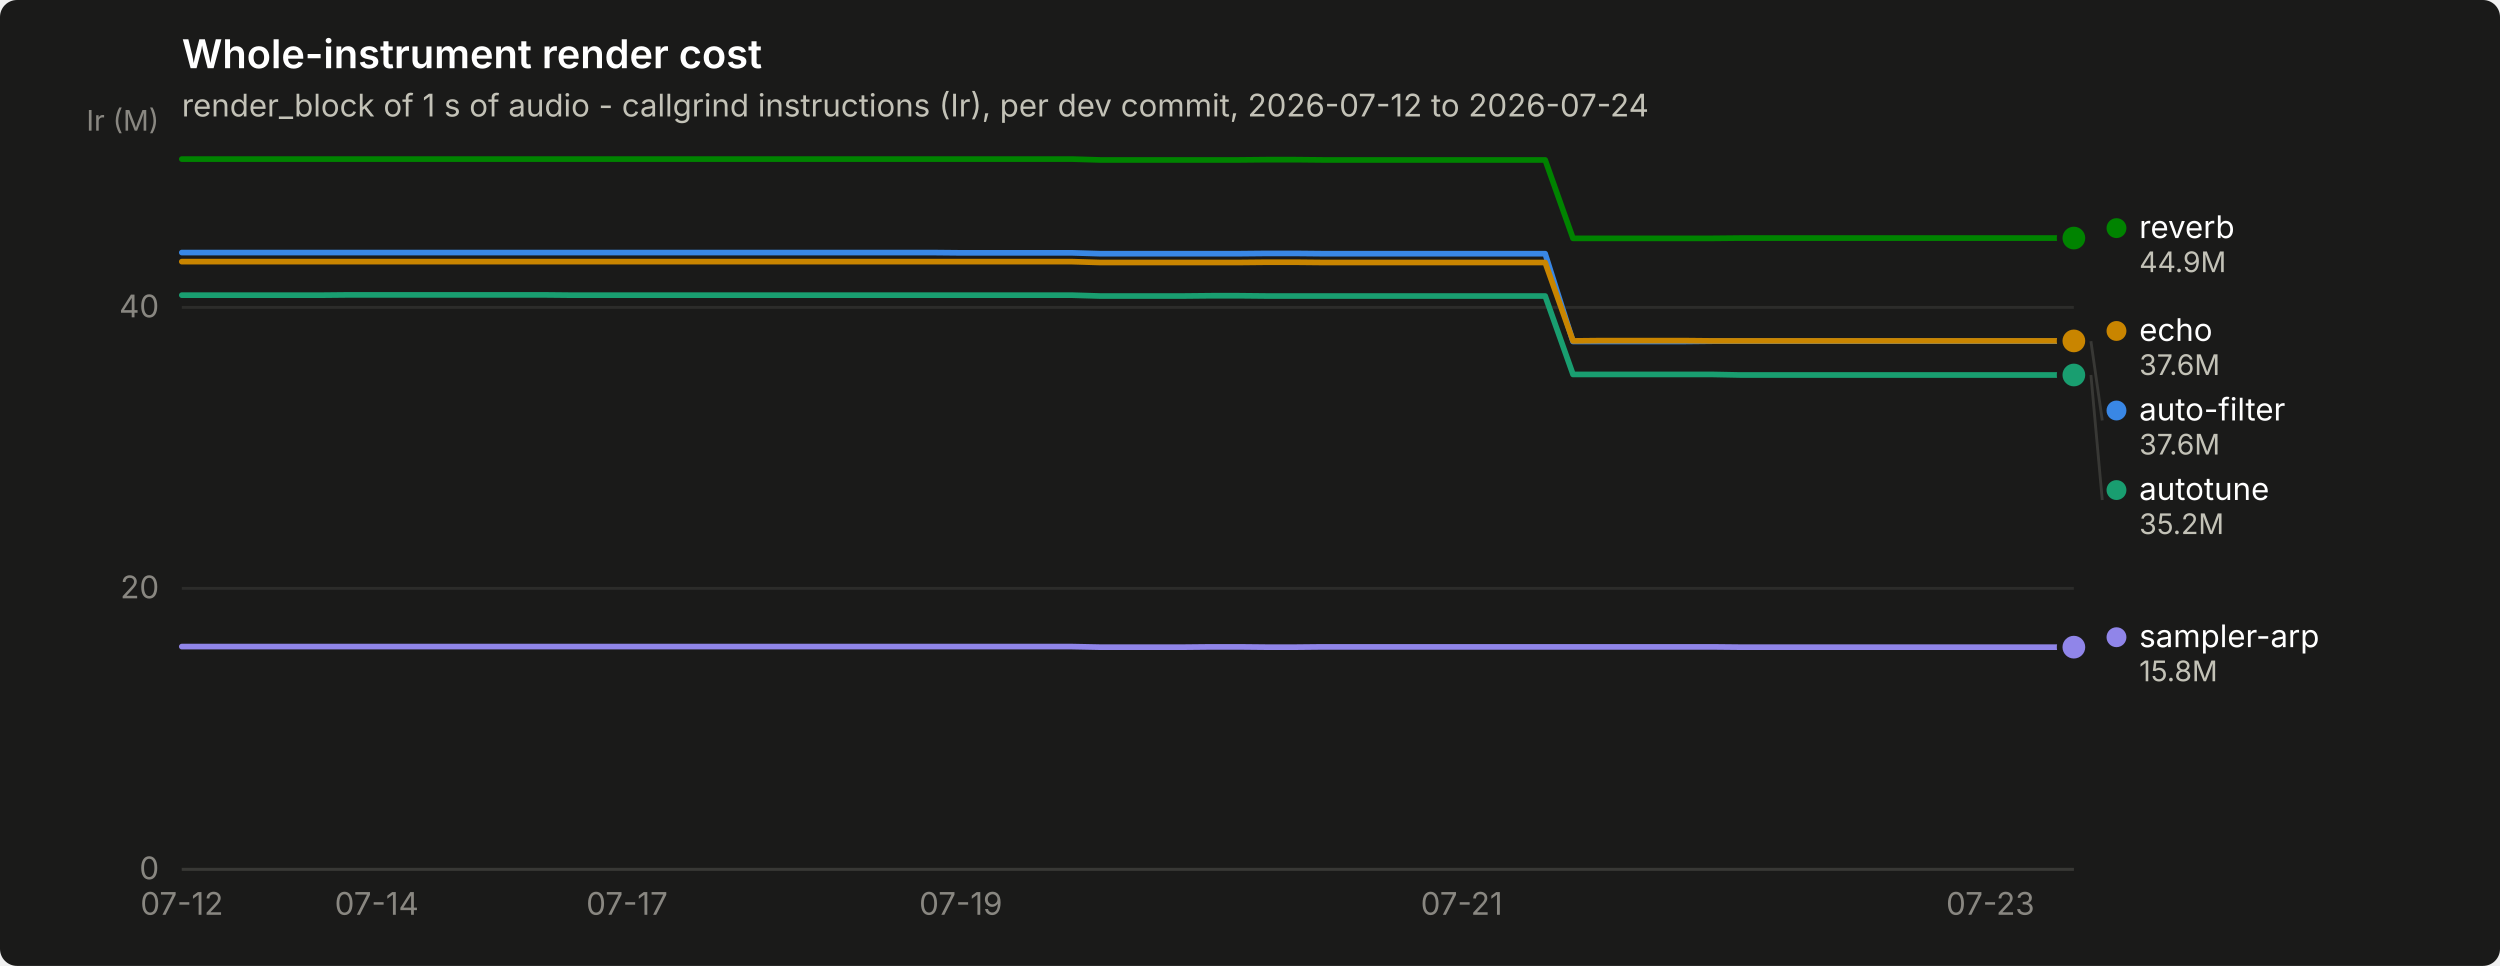
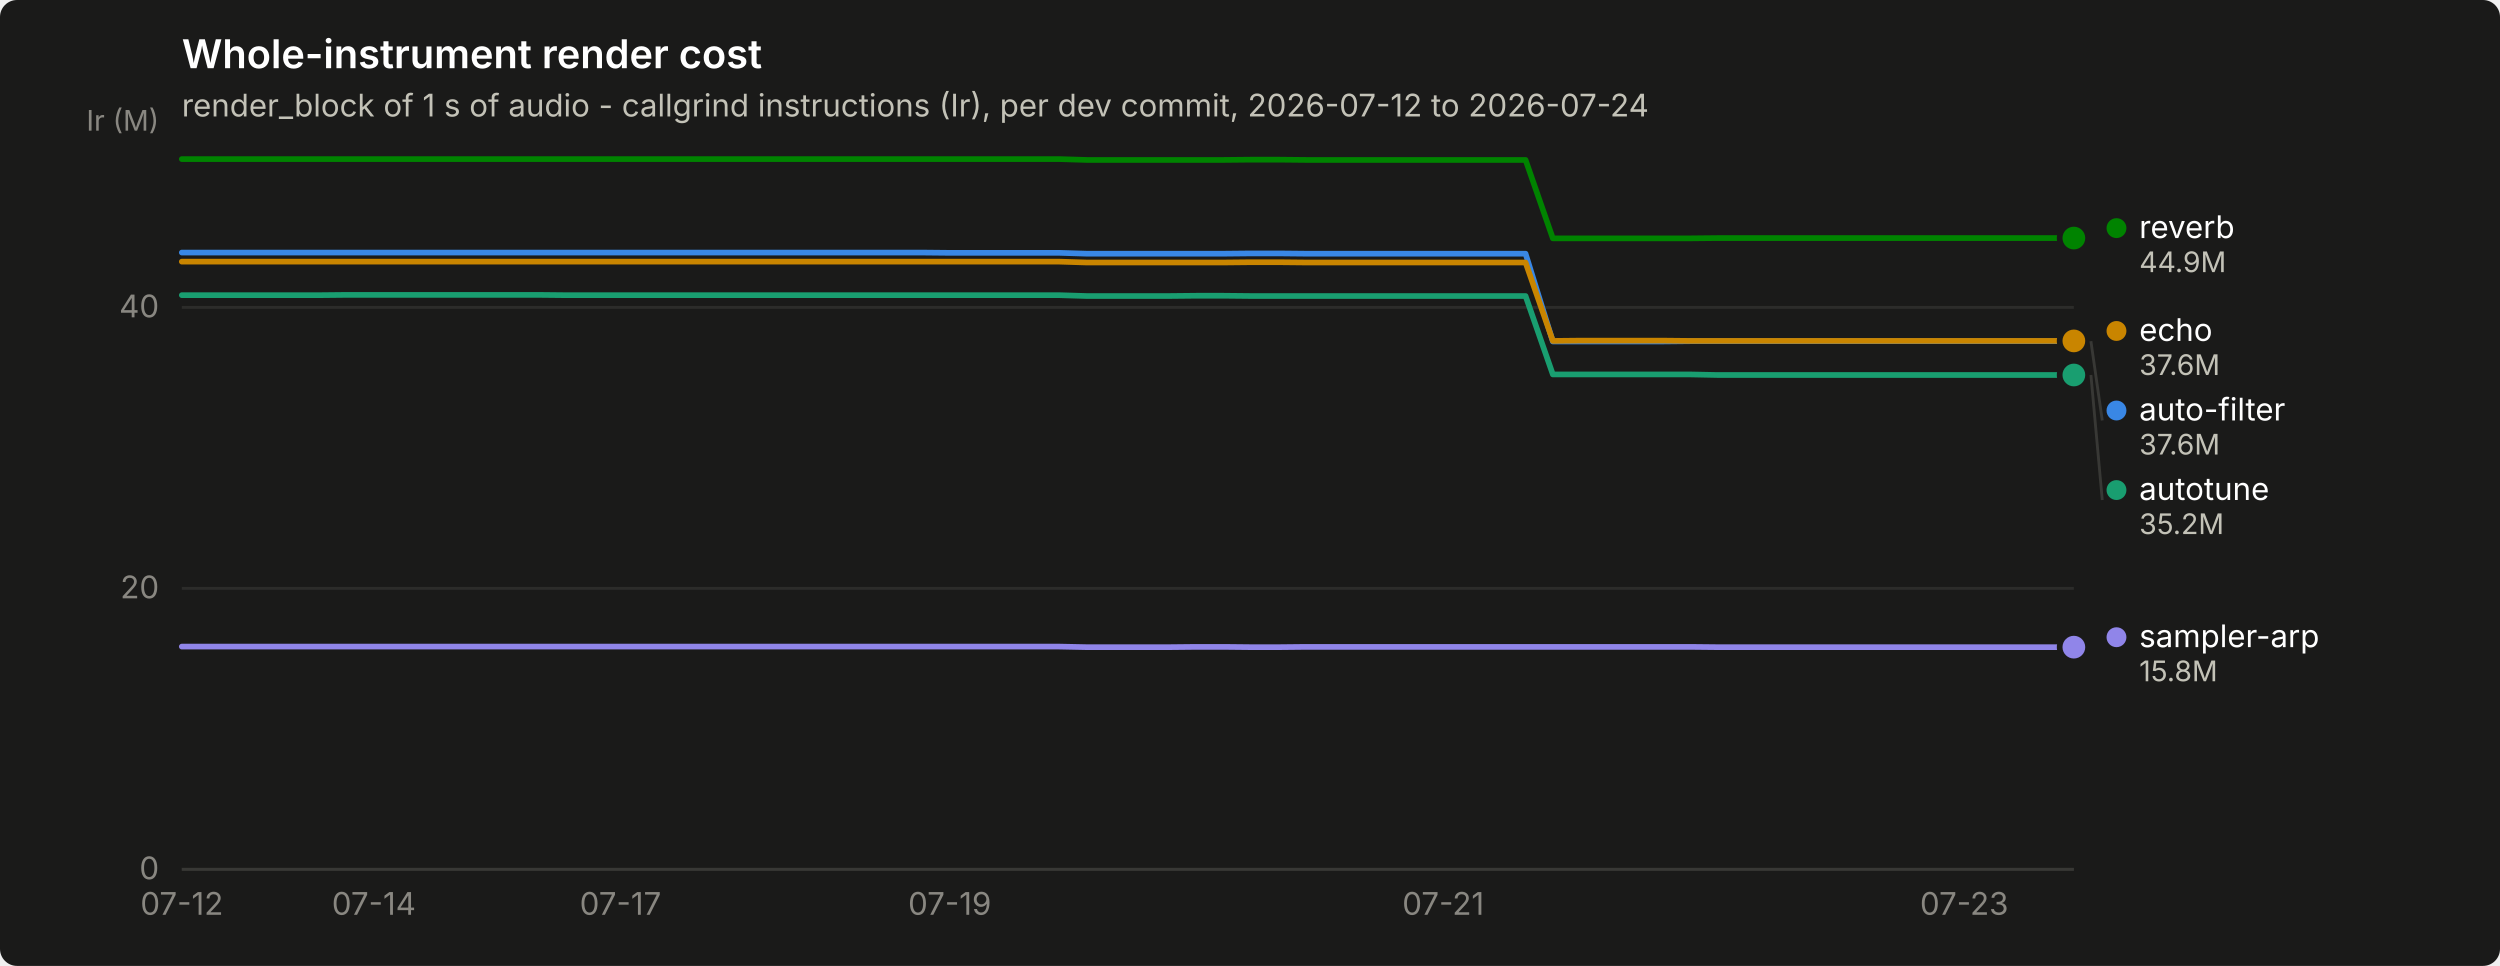
<svg xmlns="http://www.w3.org/2000/svg" width="880" height="340" viewBox="0 0 880 340" role="img" aria-label="Whole-instrument render cost">
  <rect width="880" height="340" rx="6" fill="#1a1a19" />
  <text x="64" y="24" font-family="system-ui, -apple-system, &quot;Segoe UI&quot;, sans-serif" font-size="14" font-weight="600" fill="#ffffff">Whole-instrument render cost</text>
  <text x="64" y="41" font-family="system-ui, -apple-system, &quot;Segoe UI&quot;, sans-serif" font-size="11" fill="#c3c2b7">render_block of 1 s of audio - callgrind instructions (Ir), per dev commit, 2026-07-12 to 2026-07-24</text>
  <line x1="64" y1="306.0" x2="730" y2="306.0" stroke="#2c2c2a" stroke-width="1" />
  <text x="56" y="309.5" text-anchor="end" font-family="system-ui, -apple-system, &quot;Segoe UI&quot;, sans-serif" font-size="11" style="font-variant-numeric: tabular-nums" fill="#898781">0</text>
  <line x1="64" y1="207.1" x2="730" y2="207.1" stroke="#2c2c2a" stroke-width="1" />
  <text x="56" y="210.6" text-anchor="end" font-family="system-ui, -apple-system, &quot;Segoe UI&quot;, sans-serif" font-size="11" style="font-variant-numeric: tabular-nums" fill="#898781">20</text>
  <line x1="64" y1="108.2" x2="730" y2="108.2" stroke="#2c2c2a" stroke-width="1" />
  <text x="56" y="111.7" text-anchor="end" font-family="system-ui, -apple-system, &quot;Segoe UI&quot;, sans-serif" font-size="11" style="font-variant-numeric: tabular-nums" fill="#898781">40</text>
  <text x="56" y="46" text-anchor="end" font-family="system-ui, -apple-system, &quot;Segoe UI&quot;, sans-serif" font-size="10" fill="#898781">Ir (M)</text>
  <line x1="64" y1="306" x2="730" y2="306" stroke="#383835" stroke-width="1" />
  <text x="64.0" y="322" text-anchor="middle" font-family="system-ui, -apple-system, &quot;Segoe UI&quot;, sans-serif" font-size="11" style="font-variant-numeric: tabular-nums" fill="#898781">07-12</text>
-   <text x="132.6" y="322" text-anchor="middle" font-family="system-ui, -apple-system, &quot;Segoe UI&quot;, sans-serif" font-size="11" style="font-variant-numeric: tabular-nums" fill="#898781">07-14</text>
-   <text x="220.7" y="322" text-anchor="middle" font-family="system-ui, -apple-system, &quot;Segoe UI&quot;, sans-serif" font-size="11" style="font-variant-numeric: tabular-nums" fill="#898781">07-17</text>
-   <text x="338.2" y="322" text-anchor="middle" font-family="system-ui, -apple-system, &quot;Segoe UI&quot;, sans-serif" font-size="11" style="font-variant-numeric: tabular-nums" fill="#898781">07-19</text>
-   <text x="514.5" y="322" text-anchor="middle" font-family="system-ui, -apple-system, &quot;Segoe UI&quot;, sans-serif" font-size="11" style="font-variant-numeric: tabular-nums" fill="#898781">07-21</text>
-   <text x="700.6" y="322" text-anchor="middle" font-family="system-ui, -apple-system, &quot;Segoe UI&quot;, sans-serif" font-size="11" style="font-variant-numeric: tabular-nums" fill="#898781">07-23</text>
-   <path d="M64.0,88.9 L73.8,88.9 L83.6,88.9 L93.4,88.9 L103.2,88.9 L113.0,88.9 L122.8,88.9 L132.6,88.9 L142.4,88.9 L152.1,88.9 L161.9,88.9 L171.7,88.9 L181.5,88.9 L191.3,88.9 L201.1,88.9 L210.9,88.9 L220.7,88.9 L230.5,88.9 L240.3,88.9 L250.1,88.9 L259.9,88.9 L269.7,88.9 L279.5,88.9 L289.3,88.9 L299.1,88.9 L308.9,88.9 L318.6,88.9 L328.4,88.9 L338.2,89.0 L348.0,89.0 L357.8,89.0 L367.6,89.0 L377.4,89.0 L387.2,89.3 L397.0,89.3 L406.8,89.3 L416.6,89.3 L426.4,89.3 L436.2,89.3 L446.0,89.2 L455.8,89.2 L465.6,89.3 L475.4,89.3 L485.1,89.3 L494.9,89.3 L504.7,89.3 L514.5,89.3 L524.3,89.3 L534.1,89.3 L543.9,89.3 L553.7,120.2 L563.5,120.2 L573.3,120.2 L583.1,120.2 L592.9,120.2 L602.7,120.1 L612.5,120.1 L622.3,120.1 L632.1,120.1 L641.9,120.1 L651.6,120.1 L661.4,120.1 L671.2,120.1 L681.0,120.1 L690.8,120.1 L700.6,120.1 L710.4,120.1 L720.2,120.1 L730.0,120.1" fill="none" stroke="#3987e5" stroke-width="2" stroke-linejoin="round" stroke-linecap="round" />
+   <text x="131.6" y="322" text-anchor="middle" font-family="system-ui, -apple-system, &quot;Segoe UI&quot;, sans-serif" font-size="11" style="font-variant-numeric: tabular-nums" fill="#898781">07-14</text>
+   <text x="218.4" y="322" text-anchor="middle" font-family="system-ui, -apple-system, &quot;Segoe UI&quot;, sans-serif" font-size="11" style="font-variant-numeric: tabular-nums" fill="#898781">07-17</text>
+   <text x="334.3" y="322" text-anchor="middle" font-family="system-ui, -apple-system, &quot;Segoe UI&quot;, sans-serif" font-size="11" style="font-variant-numeric: tabular-nums" fill="#898781">07-19</text>
+   <text x="508.0" y="322" text-anchor="middle" font-family="system-ui, -apple-system, &quot;Segoe UI&quot;, sans-serif" font-size="11" style="font-variant-numeric: tabular-nums" fill="#898781">07-21</text>
+   <text x="691.4" y="322" text-anchor="middle" font-family="system-ui, -apple-system, &quot;Segoe UI&quot;, sans-serif" font-size="11" style="font-variant-numeric: tabular-nums" fill="#898781">07-23</text>
+   <path d="M64.0,88.9 L73.7,88.9 L83.3,88.9 L93.0,88.9 L102.6,88.9 L112.3,88.9 L121.9,88.9 L131.6,88.9 L141.2,88.9 L150.9,88.9 L160.5,88.9 L170.2,88.9 L179.8,88.9 L189.5,88.9 L199.1,88.9 L208.8,88.9 L218.4,88.9 L228.1,88.9 L237.7,88.9 L247.4,88.9 L257.0,88.9 L266.7,88.9 L276.3,88.9 L286.0,88.9 L295.7,88.9 L305.3,88.9 L315.0,88.9 L324.6,88.9 L334.3,89.0 L343.9,89.0 L353.6,89.0 L363.2,89.0 L372.9,89.0 L382.5,89.3 L392.2,89.3 L401.8,89.3 L411.5,89.3 L421.1,89.3 L430.8,89.3 L440.4,89.2 L450.1,89.2 L459.7,89.3 L469.4,89.3 L479.0,89.3 L488.7,89.3 L498.3,89.3 L508.0,89.3 L517.7,89.3 L527.3,89.3 L537.0,89.3 L546.6,120.2 L556.3,120.2 L565.9,120.2 L575.6,120.2 L585.2,120.2 L594.9,120.1 L604.5,120.1 L614.2,120.1 L623.8,120.1 L633.5,120.1 L643.1,120.1 L652.8,120.1 L662.4,120.1 L672.1,120.1 L681.7,120.1 L691.4,120.1 L701.0,120.1 L710.7,120.1 L720.3,120.1 L730.0,120.1" fill="none" stroke="#3987e5" stroke-width="2" stroke-linejoin="round" stroke-linecap="round" />
  <circle cx="730.0" cy="120.1" r="6" fill="#1a1a19" />
  <circle cx="730.0" cy="120.1" r="4" fill="#3987e5" />
-   <path d="M64.0,103.9 L73.8,103.9 L83.6,103.9 L93.4,103.9 L103.2,103.9 L113.0,103.9 L122.8,103.8 L132.6,103.8 L142.4,103.8 L152.1,103.8 L161.9,103.8 L171.7,103.8 L181.5,103.8 L191.3,103.8 L201.1,103.9 L210.9,103.9 L220.7,103.9 L230.5,103.9 L240.3,103.9 L250.1,103.9 L259.9,103.9 L269.7,103.9 L279.5,103.9 L289.3,103.9 L299.1,103.9 L308.9,103.9 L318.6,103.9 L328.4,103.9 L338.2,103.9 L348.0,103.9 L357.8,103.9 L367.6,103.9 L377.4,103.9 L387.2,104.2 L397.0,104.2 L406.8,104.2 L416.6,104.2 L426.4,104.1 L436.2,104.1 L446.0,104.2 L455.8,104.2 L465.6,104.2 L475.4,104.2 L485.1,104.2 L494.9,104.2 L504.7,104.2 L514.5,104.2 L524.3,104.2 L534.1,104.2 L543.9,104.2 L553.7,131.8 L563.5,131.8 L573.3,131.8 L583.1,131.8 L592.9,131.8 L602.7,131.8 L612.5,132.0 L622.3,132.0 L632.1,132.0 L641.9,132.0 L651.6,132.0 L661.4,132.0 L671.2,132.0 L681.0,132.0 L690.8,132.0 L700.6,132.0 L710.4,132.0 L720.2,132.0 L730.0,132.0" fill="none" stroke="#199e70" stroke-width="2" stroke-linejoin="round" stroke-linecap="round" />
+   <path d="M64.0,103.9 L73.7,103.9 L83.3,103.9 L93.0,103.9 L102.6,103.9 L112.3,103.9 L121.9,103.8 L131.6,103.8 L141.2,103.8 L150.9,103.8 L160.5,103.8 L170.2,103.8 L179.8,103.8 L189.5,103.8 L199.1,103.9 L208.8,103.9 L218.4,103.9 L228.1,103.9 L237.7,103.9 L247.4,103.9 L257.0,103.9 L266.7,103.9 L276.3,103.9 L286.0,103.9 L295.7,103.9 L305.3,103.9 L315.0,103.9 L324.6,103.9 L334.3,103.9 L343.9,103.9 L353.6,103.9 L363.2,103.9 L372.9,103.9 L382.5,104.2 L392.2,104.2 L401.8,104.2 L411.5,104.2 L421.1,104.1 L430.8,104.1 L440.4,104.2 L450.1,104.2 L459.7,104.2 L469.4,104.2 L479.0,104.2 L488.7,104.2 L498.3,104.2 L508.0,104.2 L517.7,104.2 L527.3,104.2 L537.0,104.2 L546.6,131.8 L556.3,131.8 L565.9,131.8 L575.6,131.8 L585.2,131.8 L594.9,131.8 L604.5,132.0 L614.2,132.0 L623.8,132.0 L633.5,132.0 L643.1,132.0 L652.8,132.0 L662.4,132.0 L672.1,132.0 L681.7,132.0 L691.4,132.0 L701.0,132.0 L710.7,132.0 L720.3,132.0 L730.0,132.0" fill="none" stroke="#199e70" stroke-width="2" stroke-linejoin="round" stroke-linecap="round" />
  <circle cx="730.0" cy="132.0" r="6" fill="#1a1a19" />
  <circle cx="730.0" cy="132.0" r="4" fill="#199e70" />
-   <path d="M64.0,92.1 L73.8,92.1 L83.6,92.1 L93.4,92.1 L103.2,92.1 L113.0,92.1 L122.8,92.1 L132.6,92.1 L142.4,92.1 L152.1,92.1 L161.9,92.1 L171.7,92.1 L181.5,92.1 L191.3,92.1 L201.1,92.1 L210.9,92.1 L220.7,92.1 L230.5,92.1 L240.3,92.1 L250.1,92.1 L259.9,92.1 L269.7,92.1 L279.5,92.1 L289.3,92.1 L299.1,92.1 L308.9,92.1 L318.6,92.1 L328.4,92.1 L338.2,92.1 L348.0,92.1 L357.8,92.1 L367.6,92.1 L377.4,92.1 L387.2,92.4 L397.0,92.4 L406.8,92.4 L416.6,92.4 L426.4,92.4 L436.2,92.4 L446.0,92.3 L455.8,92.3 L465.6,92.4 L475.4,92.4 L485.1,92.4 L494.9,92.4 L504.7,92.4 L514.5,92.4 L524.3,92.4 L534.1,92.4 L543.9,92.4 L553.7,120.0 L563.5,119.9 L573.3,119.9 L583.1,119.9 L592.9,119.9 L602.7,120.0 L612.5,120.0 L622.3,120.0 L632.1,120.0 L641.9,120.0 L651.6,120.0 L661.4,120.0 L671.2,120.0 L681.0,120.0 L690.8,120.0 L700.6,120.0 L710.4,120.0 L720.2,120.0 L730.0,120.0" fill="none" stroke="#c98500" stroke-width="2" stroke-linejoin="round" stroke-linecap="round" />
+   <path d="M64.0,92.1 L73.7,92.1 L83.3,92.1 L93.0,92.1 L102.6,92.1 L112.3,92.1 L121.9,92.1 L131.6,92.1 L141.2,92.1 L150.9,92.1 L160.5,92.1 L170.2,92.1 L179.8,92.1 L189.5,92.1 L199.1,92.1 L208.8,92.1 L218.4,92.1 L228.1,92.1 L237.7,92.1 L247.4,92.1 L257.0,92.1 L266.7,92.1 L276.3,92.1 L286.0,92.1 L295.7,92.1 L305.3,92.1 L315.0,92.1 L324.6,92.1 L334.3,92.1 L343.9,92.1 L353.6,92.1 L363.2,92.1 L372.9,92.1 L382.5,92.4 L392.2,92.4 L401.8,92.4 L411.5,92.4 L421.1,92.4 L430.8,92.4 L440.4,92.3 L450.1,92.3 L459.7,92.4 L469.4,92.4 L479.0,92.4 L488.7,92.4 L498.3,92.4 L508.0,92.4 L517.7,92.4 L527.3,92.4 L537.0,92.4 L546.6,120.0 L556.3,119.9 L565.9,119.9 L575.6,119.9 L585.2,119.9 L594.9,120.0 L604.5,120.0 L614.2,120.0 L623.8,120.0 L633.5,120.0 L643.1,120.0 L652.8,120.0 L662.4,120.0 L672.1,120.0 L681.7,120.0 L691.4,120.0 L701.0,120.0 L710.7,120.0 L720.3,120.0 L730.0,120.0" fill="none" stroke="#c98500" stroke-width="2" stroke-linejoin="round" stroke-linecap="round" />
  <circle cx="730.0" cy="120.0" r="6" fill="#1a1a19" />
  <circle cx="730.0" cy="120.0" r="4" fill="#c98500" />
-   <path d="M64.0,56.0 L73.8,56.0 L83.6,56.0 L93.4,56.0 L103.2,56.0 L113.0,56.0 L122.8,56.0 L132.6,56.0 L142.4,56.0 L152.1,56.0 L161.9,56.0 L171.7,56.0 L181.5,56.0 L191.3,56.0 L201.1,56.0 L210.9,56.0 L220.7,56.0 L230.5,56.0 L240.3,56.0 L250.1,56.0 L259.9,56.0 L269.7,56.0 L279.5,56.0 L289.3,56.0 L299.1,56.0 L308.9,56.0 L318.6,56.0 L328.4,56.0 L338.2,56.0 L348.0,56.0 L357.8,56.0 L367.6,56.0 L377.4,56.0 L387.2,56.3 L397.0,56.3 L406.8,56.3 L416.6,56.3 L426.4,56.3 L436.2,56.3 L446.0,56.2 L455.8,56.2 L465.6,56.3 L475.4,56.3 L485.1,56.3 L494.9,56.3 L504.7,56.3 L514.5,56.3 L524.3,56.3 L534.1,56.3 L543.9,56.3 L553.7,83.9 L563.5,83.9 L573.3,83.9 L583.1,83.9 L592.9,83.9 L602.7,83.9 L612.5,83.8 L622.3,83.8 L632.1,83.8 L641.9,83.8 L651.6,83.8 L661.4,83.8 L671.2,83.8 L681.0,83.8 L690.8,83.8 L700.6,83.8 L710.4,83.8 L720.2,83.8 L730.0,83.8" fill="none" stroke="#008300" stroke-width="2" stroke-linejoin="round" stroke-linecap="round" />
+   <path d="M64.0,56.0 L73.7,56.0 L83.3,56.0 L93.0,56.0 L102.6,56.0 L112.3,56.0 L121.9,56.0 L131.6,56.0 L141.2,56.0 L150.9,56.0 L160.5,56.0 L170.2,56.0 L179.8,56.0 L189.5,56.0 L199.1,56.0 L208.8,56.0 L218.4,56.0 L228.1,56.0 L237.7,56.0 L247.4,56.0 L257.0,56.0 L266.7,56.0 L276.3,56.0 L286.0,56.0 L295.7,56.0 L305.3,56.0 L315.0,56.0 L324.6,56.0 L334.3,56.0 L343.9,56.0 L353.6,56.0 L363.2,56.0 L372.9,56.0 L382.5,56.3 L392.2,56.3 L401.8,56.3 L411.5,56.3 L421.1,56.3 L430.8,56.3 L440.4,56.2 L450.1,56.2 L459.7,56.3 L469.4,56.3 L479.0,56.3 L488.7,56.3 L498.3,56.3 L508.0,56.3 L517.7,56.3 L527.3,56.3 L537.0,56.3 L546.6,83.9 L556.3,83.9 L565.9,83.9 L575.6,83.9 L585.2,83.9 L594.9,83.9 L604.5,83.8 L614.2,83.8 L623.8,83.8 L633.5,83.8 L643.1,83.8 L652.8,83.8 L662.4,83.8 L672.1,83.8 L681.7,83.8 L691.4,83.8 L701.0,83.8 L710.7,83.8 L720.3,83.8 L730.0,83.8" fill="none" stroke="#008300" stroke-width="2" stroke-linejoin="round" stroke-linecap="round" />
  <circle cx="730.0" cy="83.8" r="6" fill="#1a1a19" />
  <circle cx="730.0" cy="83.8" r="4" fill="#008300" />
-   <path d="M64.0,227.6 L73.8,227.6 L83.6,227.6 L93.4,227.6 L103.2,227.6 L113.0,227.6 L122.8,227.6 L132.6,227.6 L142.4,227.6 L152.1,227.6 L161.9,227.6 L171.7,227.6 L181.5,227.6 L191.3,227.6 L201.1,227.6 L210.9,227.6 L220.7,227.6 L230.5,227.6 L240.3,227.6 L250.1,227.6 L259.9,227.6 L269.7,227.6 L279.5,227.6 L289.3,227.6 L299.1,227.6 L308.9,227.6 L318.6,227.6 L328.4,227.6 L338.2,227.6 L348.0,227.6 L357.8,227.6 L367.6,227.6 L377.4,227.6 L387.2,227.8 L397.0,227.8 L406.8,227.8 L416.6,227.8 L426.4,227.7 L436.2,227.7 L446.0,227.8 L455.8,227.8 L465.6,227.7 L475.4,227.7 L485.1,227.7 L494.9,227.7 L504.7,227.7 L514.5,227.7 L524.3,227.7 L534.1,227.7 L543.9,227.7 L553.7,227.7 L563.5,227.7 L573.3,227.7 L583.1,227.7 L592.9,227.7 L602.7,227.7 L612.5,227.8 L622.3,227.8 L632.1,227.8 L641.9,227.8 L651.6,227.8 L661.4,227.8 L671.2,227.8 L681.0,227.8 L690.8,227.8 L700.6,227.8 L710.4,227.8 L720.2,227.8 L730.0,227.8" fill="none" stroke="#9085e9" stroke-width="2" stroke-linejoin="round" stroke-linecap="round" />
+   <path d="M64.0,227.6 L73.7,227.6 L83.3,227.6 L93.0,227.6 L102.6,227.6 L112.3,227.6 L121.9,227.6 L131.6,227.6 L141.2,227.6 L150.9,227.6 L160.5,227.6 L170.2,227.6 L179.8,227.6 L189.5,227.6 L199.1,227.6 L208.8,227.6 L218.4,227.6 L228.1,227.6 L237.7,227.6 L247.4,227.6 L257.0,227.6 L266.7,227.6 L276.3,227.6 L286.0,227.6 L295.7,227.6 L305.3,227.6 L315.0,227.6 L324.6,227.6 L334.3,227.6 L343.9,227.6 L353.6,227.6 L363.2,227.6 L372.9,227.6 L382.5,227.8 L392.2,227.8 L401.8,227.8 L411.5,227.8 L421.1,227.7 L430.8,227.7 L440.4,227.8 L450.1,227.8 L459.7,227.7 L469.4,227.7 L479.0,227.7 L488.7,227.7 L498.3,227.7 L508.0,227.7 L517.7,227.7 L527.3,227.7 L537.0,227.7 L546.6,227.7 L556.3,227.7 L565.9,227.7 L575.6,227.7 L585.2,227.7 L594.9,227.7 L604.5,227.8 L614.2,227.8 L623.8,227.8 L633.5,227.8 L643.1,227.8 L652.8,227.8 L662.4,227.8 L672.1,227.8 L681.7,227.8 L691.4,227.8 L701.0,227.8 L710.7,227.8 L720.3,227.8 L730.0,227.8" fill="none" stroke="#9085e9" stroke-width="2" stroke-linejoin="round" stroke-linecap="round" />
  <circle cx="730.0" cy="227.8" r="6" fill="#1a1a19" />
  <circle cx="730.0" cy="227.8" r="4" fill="#9085e9" />
  <circle cx="745.0" cy="80.3" r="3.5" fill="#008300" />
  <text x="753.0" y="83.8" font-family="system-ui, -apple-system, &quot;Segoe UI&quot;, sans-serif" font-size="11" fill="#ffffff">reverb</text>
  <text x="753.0" y="95.8" font-family="system-ui, -apple-system, &quot;Segoe UI&quot;, sans-serif" font-size="10" style="font-variant-numeric: tabular-nums" fill="#c3c2b7">44.9M</text>
  <circle cx="745.0" cy="116.5" r="3.5" fill="#c98500" />
  <text x="753.0" y="120.0" font-family="system-ui, -apple-system, &quot;Segoe UI&quot;, sans-serif" font-size="11" fill="#ffffff">echo</text>
  <text x="753.0" y="132.0" font-family="system-ui, -apple-system, &quot;Segoe UI&quot;, sans-serif" font-size="10" style="font-variant-numeric: tabular-nums" fill="#c3c2b7">37.6M</text>
  <line x1="736.0" y1="120.1" x2="740.0" y2="148.0" stroke="#383835" stroke-width="1" />
  <circle cx="745.0" cy="144.5" r="3.5" fill="#3987e5" />
  <text x="753.0" y="148.0" font-family="system-ui, -apple-system, &quot;Segoe UI&quot;, sans-serif" font-size="11" fill="#ffffff">auto-filter</text>
  <text x="753.0" y="160.0" font-family="system-ui, -apple-system, &quot;Segoe UI&quot;, sans-serif" font-size="10" style="font-variant-numeric: tabular-nums" fill="#c3c2b7">37.6M</text>
  <line x1="736.0" y1="132.0" x2="740.0" y2="176.0" stroke="#383835" stroke-width="1" />
  <circle cx="745.0" cy="172.5" r="3.5" fill="#199e70" />
  <text x="753.0" y="176.0" font-family="system-ui, -apple-system, &quot;Segoe UI&quot;, sans-serif" font-size="11" fill="#ffffff">autotune</text>
  <text x="753.0" y="188.0" font-family="system-ui, -apple-system, &quot;Segoe UI&quot;, sans-serif" font-size="10" style="font-variant-numeric: tabular-nums" fill="#c3c2b7">35.2M</text>
  <circle cx="745.0" cy="224.3" r="3.5" fill="#9085e9" />
  <text x="753.0" y="227.8" font-family="system-ui, -apple-system, &quot;Segoe UI&quot;, sans-serif" font-size="11" fill="#ffffff">sampler-arp</text>
  <text x="753.0" y="239.8" font-family="system-ui, -apple-system, &quot;Segoe UI&quot;, sans-serif" font-size="10" style="font-variant-numeric: tabular-nums" fill="#c3c2b7">15.8M</text>
</svg>
